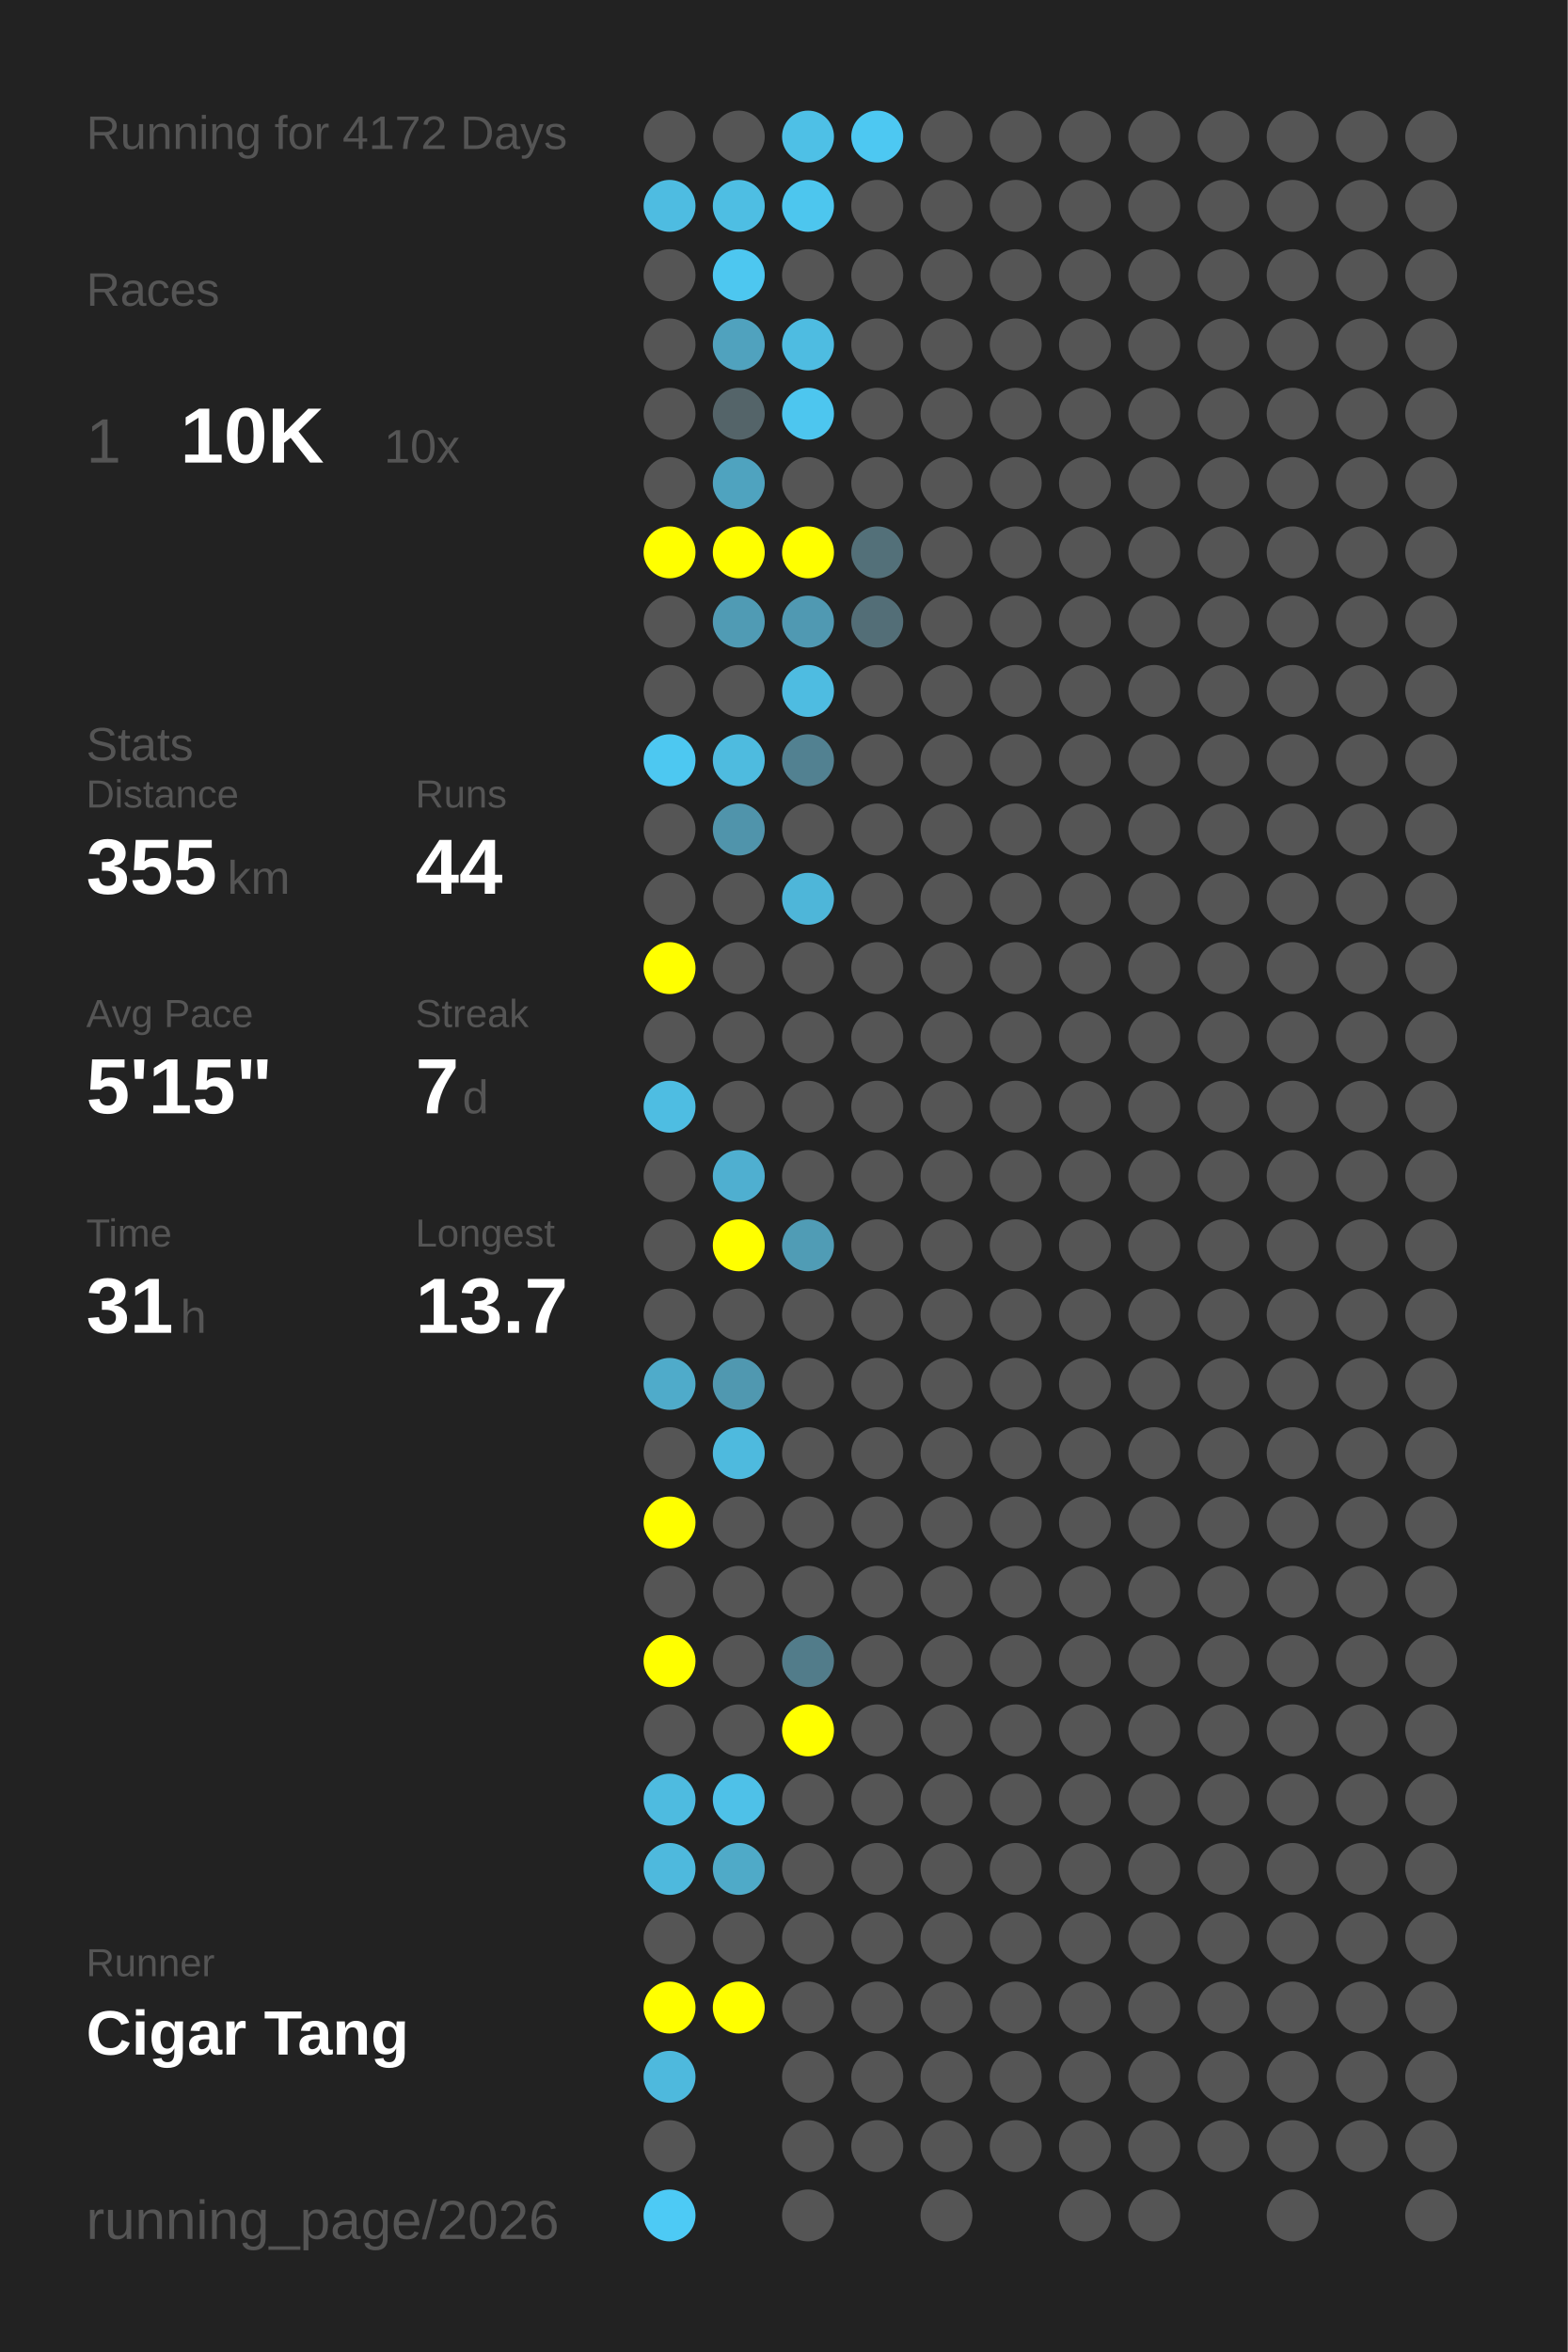
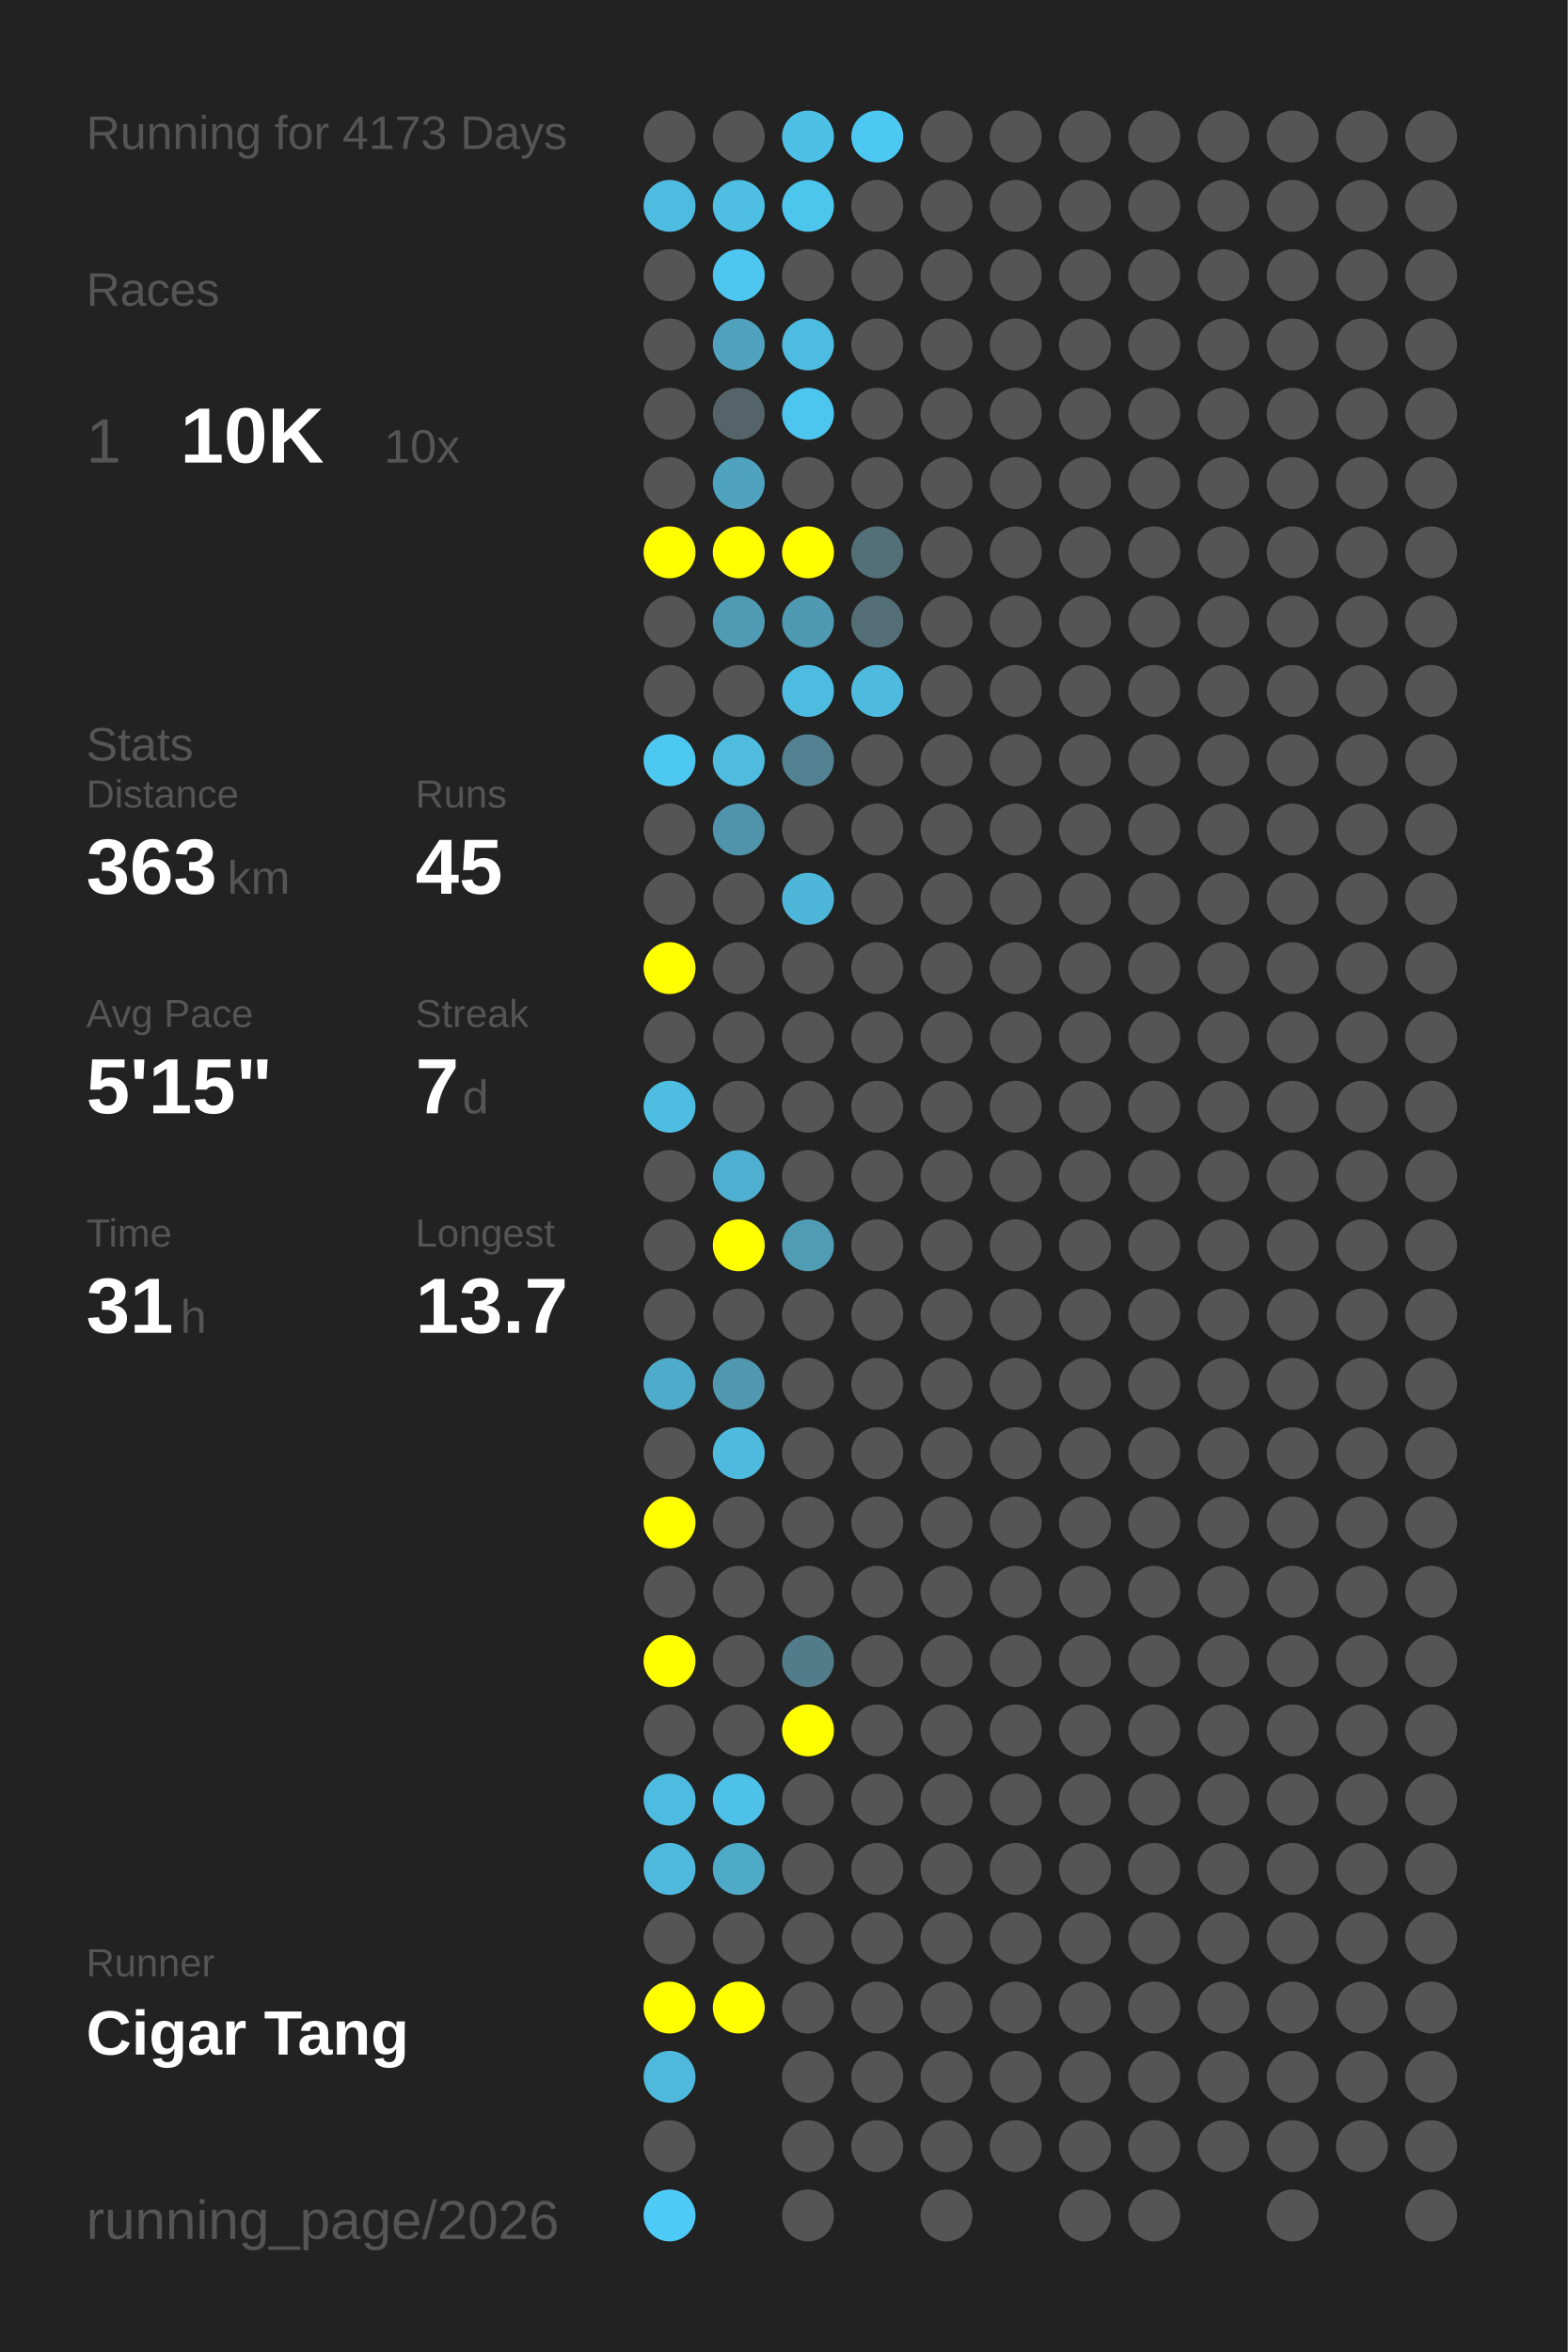
<svg xmlns="http://www.w3.org/2000/svg" baseProfile="full" height="300mm" version="1.1" viewBox="0,0,200,300" width="200mm">
  <defs />
  <rect fill="#222222" height="300" width="200" x="0" y="0" />
-   <text fill="#555555" style="font-size:6px; font-family:Arial;" x="11" y="19">Running for 4172 Days</text>
+   <text fill="#555555" style="font-size:6px; font-family:Arial;" x="11" y="19">Running for 4173 Days</text>
  <text fill="#555555" style="font-size:6px; font-family:Arial;" x="11" y="39">Races</text>
  <text fill="#555555" style="font-size:8px; font-family:Arial;" x="11" y="59">1</text>
  <text fill="#FFFFFF" style="font-size:10px; font-family:Arial; font-weight:bold;" x="23" y="59">10K</text>
  <text fill="#555555" style="font-size:6px; font-family:Arial;" x="49" y="59">10x</text>
  <text fill="#555555" style="font-size:6px; font-family:Arial;" x="11" y="97">Stats</text>
  <text fill="#555555" style="font-size:5px; font-family:Arial;" x="11" y="103">Distance</text>
-   <text fill="#FFFFFF" style="font-size:10px; font-family:Arial; font-weight:bold;" x="11" y="114">355</text>
+   <text fill="#FFFFFF" style="font-size:10px; font-family:Arial; font-weight:bold;" x="11" y="114">363</text>
  <text fill="#555555" style="font-size:6px; font-family:Arial;" x="29" y="114">km</text>
  <text fill="#555555" style="font-size:5px; font-family:Arial;" x="53" y="103">Runs</text>
-   <text fill="#FFFFFF" style="font-size:10px; font-family:Arial; font-weight:bold;" x="53" y="114">44</text>
+   <text fill="#FFFFFF" style="font-size:10px; font-family:Arial; font-weight:bold;" x="53" y="114">45</text>
  <text fill="#555555" style="font-size:5px; font-family:Arial;" x="11" y="131">Avg Pace</text>
  <text fill="#FFFFFF" style="font-size:10px; font-family:Arial; font-weight:bold;" x="11" y="142">5'15"</text>
  <text fill="#555555" style="font-size:5px; font-family:Arial;" x="53" y="131">Streak</text>
  <text fill="#FFFFFF" style="font-size:10px; font-family:Arial; font-weight:bold;" x="53" y="142">7</text>
  <text fill="#555555" style="font-size:6px; font-family:Arial;" x="59" y="142">d</text>
  <text fill="#555555" style="font-size:5px; font-family:Arial;" x="11" y="159">Time</text>
  <text fill="#FFFFFF" style="font-size:10px; font-family:Arial; font-weight:bold;" x="11" y="170">31</text>
  <text fill="#555555" style="font-size:6px; font-family:Arial;" x="23" y="170">h</text>
  <text fill="#555555" style="font-size:5px; font-family:Arial;" x="53" y="159">Longest</text>
  <text fill="#FFFFFF" style="font-size:10px; font-family:Arial; font-weight:bold;" x="53" y="170">13.7</text>
  <text fill="#555555" style="font-size:5px; font-family:Arial;" x="11" y="252.065">Runner</text>
  <text fill="#FFFFFF" style="font-size:8px; font-family:Arial; font-weight:bold;" x="11" y="262.065">Cigar Tang</text>
  <text fill="#555555" style="font-size:7px; font-family:Arial;" x="11" y="285.581">running_page/2026</text>
  <circle cx="85.417" cy="17.419" fill="#555555" r="3.312" />
  <circle cx="85.417" cy="26.258" fill="#4ebce1" r="3.312" />
  <circle cx="85.417" cy="35.097" fill="#555555" r="3.312" />
  <circle cx="85.417" cy="43.935" fill="#555555" r="3.312" />
  <circle cx="85.417" cy="52.774" fill="#555555" r="3.312" />
  <circle cx="85.417" cy="61.613" fill="#555555" r="3.312" />
  <circle cx="85.417" cy="70.452" fill="#FFFF00" r="3.312" />
  <circle cx="85.417" cy="79.29" fill="#555555" r="3.312" />
  <circle cx="85.417" cy="88.129" fill="#555555" r="3.312" />
  <circle cx="85.417" cy="96.968" fill="#4dc8f1" r="3.312" />
  <circle cx="85.417" cy="105.806" fill="#555555" r="3.312" />
  <circle cx="85.417" cy="114.645" fill="#555555" r="3.312" />
  <circle cx="85.417" cy="123.484" fill="#FFFF00" r="3.312" />
  <circle cx="85.417" cy="132.323" fill="#555555" r="3.312" />
  <circle cx="85.417" cy="141.161" fill="#4ebde2" r="3.312" />
  <circle cx="85.417" cy="150" fill="#555555" r="3.312" />
  <circle cx="85.417" cy="158.839" fill="#555555" r="3.312" />
  <circle cx="85.417" cy="167.677" fill="#555555" r="3.312" />
  <circle cx="85.417" cy="176.516" fill="#4fabca" r="3.312" />
  <circle cx="85.417" cy="185.355" fill="#555555" r="3.312" />
  <circle cx="85.417" cy="194.194" fill="#FFFF00" r="3.312" />
  <circle cx="85.417" cy="203.032" fill="#555555" r="3.312" />
  <circle cx="85.417" cy="211.871" fill="#FFFF00" r="3.312" />
  <circle cx="85.417" cy="220.71" fill="#555555" r="3.312" />
  <circle cx="85.417" cy="229.548" fill="#4ebbe0" r="3.312" />
  <circle cx="85.417" cy="238.387" fill="#4eb9dd" r="3.312" />
  <circle cx="85.417" cy="247.226" fill="#555555" r="3.312" />
  <circle cx="85.417" cy="256.065" fill="#FFFF00" r="3.312" />
  <circle cx="85.417" cy="264.903" fill="#4eb9dd" r="3.312" />
  <circle cx="85.417" cy="273.742" fill="#555555" r="3.312" />
  <circle cx="85.417" cy="282.581" fill="#4dcaf5" r="3.312" />
  <circle cx="94.25" cy="17.419" fill="#555555" r="3.312" />
  <circle cx="94.25" cy="26.258" fill="#4ebee3" r="3.312" />
  <circle cx="94.25" cy="35.097" fill="#4dc7f0" r="3.312" />
  <circle cx="94.25" cy="43.935" fill="#50a2be" r="3.312" />
  <circle cx="94.25" cy="52.774" fill="#546469" r="3.312" />
  <circle cx="94.25" cy="61.613" fill="#4fa3bf" r="3.312" />
  <circle cx="94.25" cy="70.452" fill="#FFFF00" r="3.312" />
  <circle cx="94.25" cy="79.29" fill="#509bb4" r="3.312" />
  <circle cx="94.25" cy="88.129" fill="#555555" r="3.312" />
  <circle cx="94.25" cy="96.968" fill="#4ebbdf" r="3.312" />
  <circle cx="94.25" cy="105.806" fill="#5094ab" r="3.312" />
  <circle cx="94.25" cy="114.645" fill="#555555" r="3.312" />
  <circle cx="94.25" cy="123.484" fill="#555555" r="3.312" />
  <circle cx="94.25" cy="132.323" fill="#555555" r="3.312" />
  <circle cx="94.25" cy="141.161" fill="#555555" r="3.312" />
  <circle cx="94.25" cy="150" fill="#4fafd0" r="3.312" />
  <circle cx="94.25" cy="158.839" fill="#FFFF00" r="3.312" />
  <circle cx="94.25" cy="167.677" fill="#555555" r="3.312" />
  <circle cx="94.25" cy="176.516" fill="#5098b0" r="3.312" />
  <circle cx="94.25" cy="185.355" fill="#4ebade" r="3.312" />
  <circle cx="94.25" cy="194.194" fill="#555555" r="3.312" />
  <circle cx="94.25" cy="203.032" fill="#555555" r="3.312" />
  <circle cx="94.25" cy="211.871" fill="#555555" r="3.312" />
  <circle cx="94.25" cy="220.71" fill="#555555" r="3.312" />
  <circle cx="94.25" cy="229.548" fill="#4ec1e8" r="3.312" />
  <circle cx="94.25" cy="238.387" fill="#4faac8" r="3.312" />
  <circle cx="94.25" cy="247.226" fill="#555555" r="3.312" />
  <circle cx="94.25" cy="256.065" fill="#FFFF00" r="3.312" />
  <circle cx="103.083" cy="17.419" fill="#4ec0e6" r="3.312" />
  <circle cx="103.083" cy="26.258" fill="#4dc6ee" r="3.312" />
  <circle cx="103.083" cy="35.097" fill="#555555" r="3.312" />
  <circle cx="103.083" cy="43.935" fill="#4ebce1" r="3.312" />
  <circle cx="103.083" cy="52.774" fill="#4dc6ef" r="3.312" />
  <circle cx="103.083" cy="61.613" fill="#555555" r="3.312" />
  <circle cx="103.083" cy="70.452" fill="#FFFF00" r="3.312" />
  <circle cx="103.083" cy="79.29" fill="#5099b2" r="3.312" />
  <circle cx="103.083" cy="88.129" fill="#4ebce1" r="3.312" />
  <circle cx="103.083" cy="96.968" fill="#528191" r="3.312" />
  <circle cx="103.083" cy="105.806" fill="#555555" r="3.312" />
  <circle cx="103.083" cy="114.645" fill="#4eb6d9" r="3.312" />
  <circle cx="103.083" cy="123.484" fill="#555555" r="3.312" />
  <circle cx="103.083" cy="132.323" fill="#555555" r="3.312" />
  <circle cx="103.083" cy="141.161" fill="#555555" r="3.312" />
  <circle cx="103.083" cy="150" fill="#555555" r="3.312" />
  <circle cx="103.083" cy="158.839" fill="#509cb5" r="3.312" />
  <circle cx="103.083" cy="167.677" fill="#555555" r="3.312" />
  <circle cx="103.083" cy="176.516" fill="#555555" r="3.312" />
  <circle cx="103.083" cy="185.355" fill="#555555" r="3.312" />
  <circle cx="103.083" cy="194.194" fill="#555555" r="3.312" />
  <circle cx="103.083" cy="203.032" fill="#555555" r="3.312" />
  <circle cx="103.083" cy="211.871" fill="#527c8a" r="3.312" />
  <circle cx="103.083" cy="220.71" fill="#FFFF00" r="3.312" />
  <circle cx="103.083" cy="229.548" fill="#555555" r="3.312" />
  <circle cx="103.083" cy="238.387" fill="#555555" r="3.312" />
  <circle cx="103.083" cy="247.226" fill="#555555" r="3.312" />
  <circle cx="103.083" cy="256.065" fill="#555555" r="3.312" />
  <circle cx="103.083" cy="264.903" fill="#555555" r="3.312" />
  <circle cx="103.083" cy="273.742" fill="#555555" r="3.312" />
  <circle cx="103.083" cy="282.581" fill="#555555" r="3.312" />
  <circle cx="111.917" cy="17.419" fill="#4dc8f2" r="3.312" />
  <circle cx="111.917" cy="26.258" fill="#555555" r="3.312" />
  <circle cx="111.917" cy="35.097" fill="#555555" r="3.312" />
  <circle cx="111.917" cy="43.935" fill="#555555" r="3.312" />
  <circle cx="111.917" cy="52.774" fill="#555555" r="3.312" />
  <circle cx="111.917" cy="61.613" fill="#555555" r="3.312" />
  <circle cx="111.917" cy="70.452" fill="#537079" r="3.312" />
  <circle cx="111.917" cy="79.29" fill="#536e77" r="3.312" />
-   <circle cx="111.917" cy="88.129" fill="#555555" r="3.312" />
+   <circle cx="111.917" cy="88.129" fill="#4ebade" r="3.312" />
  <circle cx="111.917" cy="96.968" fill="#555555" r="3.312" />
  <circle cx="111.917" cy="105.806" fill="#555555" r="3.312" />
  <circle cx="111.917" cy="114.645" fill="#555555" r="3.312" />
  <circle cx="111.917" cy="123.484" fill="#555555" r="3.312" />
  <circle cx="111.917" cy="132.323" fill="#555555" r="3.312" />
  <circle cx="111.917" cy="141.161" fill="#555555" r="3.312" />
  <circle cx="111.917" cy="150" fill="#555555" r="3.312" />
  <circle cx="111.917" cy="158.839" fill="#555555" r="3.312" />
  <circle cx="111.917" cy="167.677" fill="#555555" r="3.312" />
  <circle cx="111.917" cy="176.516" fill="#555555" r="3.312" />
  <circle cx="111.917" cy="185.355" fill="#555555" r="3.312" />
  <circle cx="111.917" cy="194.194" fill="#555555" r="3.312" />
  <circle cx="111.917" cy="203.032" fill="#555555" r="3.312" />
  <circle cx="111.917" cy="211.871" fill="#555555" r="3.312" />
  <circle cx="111.917" cy="220.71" fill="#555555" r="3.312" />
  <circle cx="111.917" cy="229.548" fill="#555555" r="3.312" />
  <circle cx="111.917" cy="238.387" fill="#555555" r="3.312" />
  <circle cx="111.917" cy="247.226" fill="#555555" r="3.312" />
  <circle cx="111.917" cy="256.065" fill="#555555" r="3.312" />
  <circle cx="111.917" cy="264.903" fill="#555555" r="3.312" />
  <circle cx="111.917" cy="273.742" fill="#555555" r="3.312" />
  <circle cx="120.75" cy="17.419" fill="#555555" r="3.312" />
  <circle cx="120.75" cy="26.258" fill="#555555" r="3.312" />
  <circle cx="120.75" cy="35.097" fill="#555555" r="3.312" />
  <circle cx="120.75" cy="43.935" fill="#555555" r="3.312" />
  <circle cx="120.75" cy="52.774" fill="#555555" r="3.312" />
  <circle cx="120.75" cy="61.613" fill="#555555" r="3.312" />
  <circle cx="120.75" cy="70.452" fill="#555555" r="3.312" />
  <circle cx="120.75" cy="79.29" fill="#555555" r="3.312" />
  <circle cx="120.75" cy="88.129" fill="#555555" r="3.312" />
  <circle cx="120.75" cy="96.968" fill="#555555" r="3.312" />
  <circle cx="120.75" cy="105.806" fill="#555555" r="3.312" />
  <circle cx="120.75" cy="114.645" fill="#555555" r="3.312" />
  <circle cx="120.75" cy="123.484" fill="#555555" r="3.312" />
  <circle cx="120.75" cy="132.323" fill="#555555" r="3.312" />
  <circle cx="120.75" cy="141.161" fill="#555555" r="3.312" />
  <circle cx="120.75" cy="150" fill="#555555" r="3.312" />
  <circle cx="120.75" cy="158.839" fill="#555555" r="3.312" />
  <circle cx="120.75" cy="167.677" fill="#555555" r="3.312" />
  <circle cx="120.75" cy="176.516" fill="#555555" r="3.312" />
  <circle cx="120.75" cy="185.355" fill="#555555" r="3.312" />
  <circle cx="120.75" cy="194.194" fill="#555555" r="3.312" />
  <circle cx="120.75" cy="203.032" fill="#555555" r="3.312" />
  <circle cx="120.75" cy="211.871" fill="#555555" r="3.312" />
  <circle cx="120.75" cy="220.71" fill="#555555" r="3.312" />
  <circle cx="120.75" cy="229.548" fill="#555555" r="3.312" />
  <circle cx="120.75" cy="238.387" fill="#555555" r="3.312" />
  <circle cx="120.75" cy="247.226" fill="#555555" r="3.312" />
  <circle cx="120.75" cy="256.065" fill="#555555" r="3.312" />
  <circle cx="120.75" cy="264.903" fill="#555555" r="3.312" />
  <circle cx="120.75" cy="273.742" fill="#555555" r="3.312" />
  <circle cx="120.75" cy="282.581" fill="#555555" r="3.312" />
  <circle cx="129.583" cy="17.419" fill="#555555" r="3.312" />
  <circle cx="129.583" cy="26.258" fill="#555555" r="3.312" />
  <circle cx="129.583" cy="35.097" fill="#555555" r="3.312" />
  <circle cx="129.583" cy="43.935" fill="#555555" r="3.312" />
  <circle cx="129.583" cy="52.774" fill="#555555" r="3.312" />
  <circle cx="129.583" cy="61.613" fill="#555555" r="3.312" />
  <circle cx="129.583" cy="70.452" fill="#555555" r="3.312" />
  <circle cx="129.583" cy="79.29" fill="#555555" r="3.312" />
  <circle cx="129.583" cy="88.129" fill="#555555" r="3.312" />
  <circle cx="129.583" cy="96.968" fill="#555555" r="3.312" />
  <circle cx="129.583" cy="105.806" fill="#555555" r="3.312" />
  <circle cx="129.583" cy="114.645" fill="#555555" r="3.312" />
  <circle cx="129.583" cy="123.484" fill="#555555" r="3.312" />
  <circle cx="129.583" cy="132.323" fill="#555555" r="3.312" />
  <circle cx="129.583" cy="141.161" fill="#555555" r="3.312" />
  <circle cx="129.583" cy="150" fill="#555555" r="3.312" />
  <circle cx="129.583" cy="158.839" fill="#555555" r="3.312" />
  <circle cx="129.583" cy="167.677" fill="#555555" r="3.312" />
  <circle cx="129.583" cy="176.516" fill="#555555" r="3.312" />
  <circle cx="129.583" cy="185.355" fill="#555555" r="3.312" />
  <circle cx="129.583" cy="194.194" fill="#555555" r="3.312" />
  <circle cx="129.583" cy="203.032" fill="#555555" r="3.312" />
  <circle cx="129.583" cy="211.871" fill="#555555" r="3.312" />
  <circle cx="129.583" cy="220.71" fill="#555555" r="3.312" />
  <circle cx="129.583" cy="229.548" fill="#555555" r="3.312" />
  <circle cx="129.583" cy="238.387" fill="#555555" r="3.312" />
  <circle cx="129.583" cy="247.226" fill="#555555" r="3.312" />
  <circle cx="129.583" cy="256.065" fill="#555555" r="3.312" />
  <circle cx="129.583" cy="264.903" fill="#555555" r="3.312" />
  <circle cx="129.583" cy="273.742" fill="#555555" r="3.312" />
  <circle cx="138.417" cy="17.419" fill="#555555" r="3.312" />
  <circle cx="138.417" cy="26.258" fill="#555555" r="3.312" />
  <circle cx="138.417" cy="35.097" fill="#555555" r="3.312" />
  <circle cx="138.417" cy="43.935" fill="#555555" r="3.312" />
  <circle cx="138.417" cy="52.774" fill="#555555" r="3.312" />
  <circle cx="138.417" cy="61.613" fill="#555555" r="3.312" />
  <circle cx="138.417" cy="70.452" fill="#555555" r="3.312" />
  <circle cx="138.417" cy="79.29" fill="#555555" r="3.312" />
  <circle cx="138.417" cy="88.129" fill="#555555" r="3.312" />
  <circle cx="138.417" cy="96.968" fill="#555555" r="3.312" />
  <circle cx="138.417" cy="105.806" fill="#555555" r="3.312" />
  <circle cx="138.417" cy="114.645" fill="#555555" r="3.312" />
  <circle cx="138.417" cy="123.484" fill="#555555" r="3.312" />
  <circle cx="138.417" cy="132.323" fill="#555555" r="3.312" />
  <circle cx="138.417" cy="141.161" fill="#555555" r="3.312" />
  <circle cx="138.417" cy="150" fill="#555555" r="3.312" />
  <circle cx="138.417" cy="158.839" fill="#555555" r="3.312" />
  <circle cx="138.417" cy="167.677" fill="#555555" r="3.312" />
  <circle cx="138.417" cy="176.516" fill="#555555" r="3.312" />
  <circle cx="138.417" cy="185.355" fill="#555555" r="3.312" />
  <circle cx="138.417" cy="194.194" fill="#555555" r="3.312" />
  <circle cx="138.417" cy="203.032" fill="#555555" r="3.312" />
  <circle cx="138.417" cy="211.871" fill="#555555" r="3.312" />
  <circle cx="138.417" cy="220.71" fill="#555555" r="3.312" />
  <circle cx="138.417" cy="229.548" fill="#555555" r="3.312" />
  <circle cx="138.417" cy="238.387" fill="#555555" r="3.312" />
  <circle cx="138.417" cy="247.226" fill="#555555" r="3.312" />
  <circle cx="138.417" cy="256.065" fill="#555555" r="3.312" />
  <circle cx="138.417" cy="264.903" fill="#555555" r="3.312" />
  <circle cx="138.417" cy="273.742" fill="#555555" r="3.312" />
  <circle cx="138.417" cy="282.581" fill="#555555" r="3.312" />
  <circle cx="147.25" cy="17.419" fill="#555555" r="3.312" />
  <circle cx="147.25" cy="26.258" fill="#555555" r="3.312" />
  <circle cx="147.25" cy="35.097" fill="#555555" r="3.312" />
  <circle cx="147.25" cy="43.935" fill="#555555" r="3.312" />
  <circle cx="147.25" cy="52.774" fill="#555555" r="3.312" />
  <circle cx="147.25" cy="61.613" fill="#555555" r="3.312" />
  <circle cx="147.25" cy="70.452" fill="#555555" r="3.312" />
  <circle cx="147.25" cy="79.29" fill="#555555" r="3.312" />
  <circle cx="147.25" cy="88.129" fill="#555555" r="3.312" />
  <circle cx="147.25" cy="96.968" fill="#555555" r="3.312" />
  <circle cx="147.25" cy="105.806" fill="#555555" r="3.312" />
  <circle cx="147.25" cy="114.645" fill="#555555" r="3.312" />
  <circle cx="147.25" cy="123.484" fill="#555555" r="3.312" />
  <circle cx="147.25" cy="132.323" fill="#555555" r="3.312" />
  <circle cx="147.25" cy="141.161" fill="#555555" r="3.312" />
  <circle cx="147.25" cy="150" fill="#555555" r="3.312" />
  <circle cx="147.25" cy="158.839" fill="#555555" r="3.312" />
  <circle cx="147.25" cy="167.677" fill="#555555" r="3.312" />
  <circle cx="147.25" cy="176.516" fill="#555555" r="3.312" />
  <circle cx="147.25" cy="185.355" fill="#555555" r="3.312" />
  <circle cx="147.25" cy="194.194" fill="#555555" r="3.312" />
  <circle cx="147.25" cy="203.032" fill="#555555" r="3.312" />
  <circle cx="147.25" cy="211.871" fill="#555555" r="3.312" />
  <circle cx="147.25" cy="220.71" fill="#555555" r="3.312" />
  <circle cx="147.25" cy="229.548" fill="#555555" r="3.312" />
  <circle cx="147.25" cy="238.387" fill="#555555" r="3.312" />
  <circle cx="147.25" cy="247.226" fill="#555555" r="3.312" />
  <circle cx="147.25" cy="256.065" fill="#555555" r="3.312" />
  <circle cx="147.25" cy="264.903" fill="#555555" r="3.312" />
  <circle cx="147.25" cy="273.742" fill="#555555" r="3.312" />
  <circle cx="147.25" cy="282.581" fill="#555555" r="3.312" />
  <circle cx="156.083" cy="17.419" fill="#555555" r="3.312" />
  <circle cx="156.083" cy="26.258" fill="#555555" r="3.312" />
  <circle cx="156.083" cy="35.097" fill="#555555" r="3.312" />
  <circle cx="156.083" cy="43.935" fill="#555555" r="3.312" />
  <circle cx="156.083" cy="52.774" fill="#555555" r="3.312" />
  <circle cx="156.083" cy="61.613" fill="#555555" r="3.312" />
  <circle cx="156.083" cy="70.452" fill="#555555" r="3.312" />
  <circle cx="156.083" cy="79.29" fill="#555555" r="3.312" />
  <circle cx="156.083" cy="88.129" fill="#555555" r="3.312" />
  <circle cx="156.083" cy="96.968" fill="#555555" r="3.312" />
  <circle cx="156.083" cy="105.806" fill="#555555" r="3.312" />
  <circle cx="156.083" cy="114.645" fill="#555555" r="3.312" />
  <circle cx="156.083" cy="123.484" fill="#555555" r="3.312" />
  <circle cx="156.083" cy="132.323" fill="#555555" r="3.312" />
  <circle cx="156.083" cy="141.161" fill="#555555" r="3.312" />
  <circle cx="156.083" cy="150" fill="#555555" r="3.312" />
  <circle cx="156.083" cy="158.839" fill="#555555" r="3.312" />
  <circle cx="156.083" cy="167.677" fill="#555555" r="3.312" />
  <circle cx="156.083" cy="176.516" fill="#555555" r="3.312" />
  <circle cx="156.083" cy="185.355" fill="#555555" r="3.312" />
  <circle cx="156.083" cy="194.194" fill="#555555" r="3.312" />
  <circle cx="156.083" cy="203.032" fill="#555555" r="3.312" />
  <circle cx="156.083" cy="211.871" fill="#555555" r="3.312" />
  <circle cx="156.083" cy="220.71" fill="#555555" r="3.312" />
  <circle cx="156.083" cy="229.548" fill="#555555" r="3.312" />
  <circle cx="156.083" cy="238.387" fill="#555555" r="3.312" />
  <circle cx="156.083" cy="247.226" fill="#555555" r="3.312" />
  <circle cx="156.083" cy="256.065" fill="#555555" r="3.312" />
  <circle cx="156.083" cy="264.903" fill="#555555" r="3.312" />
  <circle cx="156.083" cy="273.742" fill="#555555" r="3.312" />
  <circle cx="164.917" cy="17.419" fill="#555555" r="3.312" />
  <circle cx="164.917" cy="26.258" fill="#555555" r="3.312" />
  <circle cx="164.917" cy="35.097" fill="#555555" r="3.312" />
  <circle cx="164.917" cy="43.935" fill="#555555" r="3.312" />
  <circle cx="164.917" cy="52.774" fill="#555555" r="3.312" />
  <circle cx="164.917" cy="61.613" fill="#555555" r="3.312" />
  <circle cx="164.917" cy="70.452" fill="#555555" r="3.312" />
  <circle cx="164.917" cy="79.29" fill="#555555" r="3.312" />
  <circle cx="164.917" cy="88.129" fill="#555555" r="3.312" />
  <circle cx="164.917" cy="96.968" fill="#555555" r="3.312" />
  <circle cx="164.917" cy="105.806" fill="#555555" r="3.312" />
  <circle cx="164.917" cy="114.645" fill="#555555" r="3.312" />
  <circle cx="164.917" cy="123.484" fill="#555555" r="3.312" />
  <circle cx="164.917" cy="132.323" fill="#555555" r="3.312" />
  <circle cx="164.917" cy="141.161" fill="#555555" r="3.312" />
  <circle cx="164.917" cy="150" fill="#555555" r="3.312" />
  <circle cx="164.917" cy="158.839" fill="#555555" r="3.312" />
  <circle cx="164.917" cy="167.677" fill="#555555" r="3.312" />
  <circle cx="164.917" cy="176.516" fill="#555555" r="3.312" />
  <circle cx="164.917" cy="185.355" fill="#555555" r="3.312" />
  <circle cx="164.917" cy="194.194" fill="#555555" r="3.312" />
  <circle cx="164.917" cy="203.032" fill="#555555" r="3.312" />
  <circle cx="164.917" cy="211.871" fill="#555555" r="3.312" />
  <circle cx="164.917" cy="220.71" fill="#555555" r="3.312" />
  <circle cx="164.917" cy="229.548" fill="#555555" r="3.312" />
  <circle cx="164.917" cy="238.387" fill="#555555" r="3.312" />
  <circle cx="164.917" cy="247.226" fill="#555555" r="3.312" />
  <circle cx="164.917" cy="256.065" fill="#555555" r="3.312" />
  <circle cx="164.917" cy="264.903" fill="#555555" r="3.312" />
  <circle cx="164.917" cy="273.742" fill="#555555" r="3.312" />
  <circle cx="164.917" cy="282.581" fill="#555555" r="3.312" />
  <circle cx="173.75" cy="17.419" fill="#555555" r="3.312" />
  <circle cx="173.75" cy="26.258" fill="#555555" r="3.312" />
  <circle cx="173.75" cy="35.097" fill="#555555" r="3.312" />
  <circle cx="173.75" cy="43.935" fill="#555555" r="3.312" />
  <circle cx="173.75" cy="52.774" fill="#555555" r="3.312" />
  <circle cx="173.75" cy="61.613" fill="#555555" r="3.312" />
  <circle cx="173.75" cy="70.452" fill="#555555" r="3.312" />
  <circle cx="173.75" cy="79.29" fill="#555555" r="3.312" />
  <circle cx="173.75" cy="88.129" fill="#555555" r="3.312" />
  <circle cx="173.75" cy="96.968" fill="#555555" r="3.312" />
  <circle cx="173.75" cy="105.806" fill="#555555" r="3.312" />
  <circle cx="173.75" cy="114.645" fill="#555555" r="3.312" />
  <circle cx="173.75" cy="123.484" fill="#555555" r="3.312" />
  <circle cx="173.75" cy="132.323" fill="#555555" r="3.312" />
  <circle cx="173.75" cy="141.161" fill="#555555" r="3.312" />
  <circle cx="173.75" cy="150" fill="#555555" r="3.312" />
  <circle cx="173.75" cy="158.839" fill="#555555" r="3.312" />
  <circle cx="173.75" cy="167.677" fill="#555555" r="3.312" />
  <circle cx="173.75" cy="176.516" fill="#555555" r="3.312" />
  <circle cx="173.75" cy="185.355" fill="#555555" r="3.312" />
  <circle cx="173.75" cy="194.194" fill="#555555" r="3.312" />
  <circle cx="173.75" cy="203.032" fill="#555555" r="3.312" />
  <circle cx="173.75" cy="211.871" fill="#555555" r="3.312" />
  <circle cx="173.75" cy="220.71" fill="#555555" r="3.312" />
  <circle cx="173.75" cy="229.548" fill="#555555" r="3.312" />
  <circle cx="173.75" cy="238.387" fill="#555555" r="3.312" />
  <circle cx="173.75" cy="247.226" fill="#555555" r="3.312" />
  <circle cx="173.75" cy="256.065" fill="#555555" r="3.312" />
  <circle cx="173.75" cy="264.903" fill="#555555" r="3.312" />
  <circle cx="173.75" cy="273.742" fill="#555555" r="3.312" />
  <circle cx="182.583" cy="17.419" fill="#555555" r="3.312" />
  <circle cx="182.583" cy="26.258" fill="#555555" r="3.312" />
  <circle cx="182.583" cy="35.097" fill="#555555" r="3.312" />
  <circle cx="182.583" cy="43.935" fill="#555555" r="3.312" />
  <circle cx="182.583" cy="52.774" fill="#555555" r="3.312" />
  <circle cx="182.583" cy="61.613" fill="#555555" r="3.312" />
  <circle cx="182.583" cy="70.452" fill="#555555" r="3.312" />
  <circle cx="182.583" cy="79.29" fill="#555555" r="3.312" />
  <circle cx="182.583" cy="88.129" fill="#555555" r="3.312" />
  <circle cx="182.583" cy="96.968" fill="#555555" r="3.312" />
  <circle cx="182.583" cy="105.806" fill="#555555" r="3.312" />
  <circle cx="182.583" cy="114.645" fill="#555555" r="3.312" />
  <circle cx="182.583" cy="123.484" fill="#555555" r="3.312" />
  <circle cx="182.583" cy="132.323" fill="#555555" r="3.312" />
  <circle cx="182.583" cy="141.161" fill="#555555" r="3.312" />
  <circle cx="182.583" cy="150" fill="#555555" r="3.312" />
  <circle cx="182.583" cy="158.839" fill="#555555" r="3.312" />
  <circle cx="182.583" cy="167.677" fill="#555555" r="3.312" />
  <circle cx="182.583" cy="176.516" fill="#555555" r="3.312" />
  <circle cx="182.583" cy="185.355" fill="#555555" r="3.312" />
  <circle cx="182.583" cy="194.194" fill="#555555" r="3.312" />
  <circle cx="182.583" cy="203.032" fill="#555555" r="3.312" />
  <circle cx="182.583" cy="211.871" fill="#555555" r="3.312" />
  <circle cx="182.583" cy="220.71" fill="#555555" r="3.312" />
  <circle cx="182.583" cy="229.548" fill="#555555" r="3.312" />
  <circle cx="182.583" cy="238.387" fill="#555555" r="3.312" />
  <circle cx="182.583" cy="247.226" fill="#555555" r="3.312" />
  <circle cx="182.583" cy="256.065" fill="#555555" r="3.312" />
  <circle cx="182.583" cy="264.903" fill="#555555" r="3.312" />
  <circle cx="182.583" cy="273.742" fill="#555555" r="3.312" />
  <circle cx="182.583" cy="282.581" fill="#555555" r="3.312" />
</svg>
